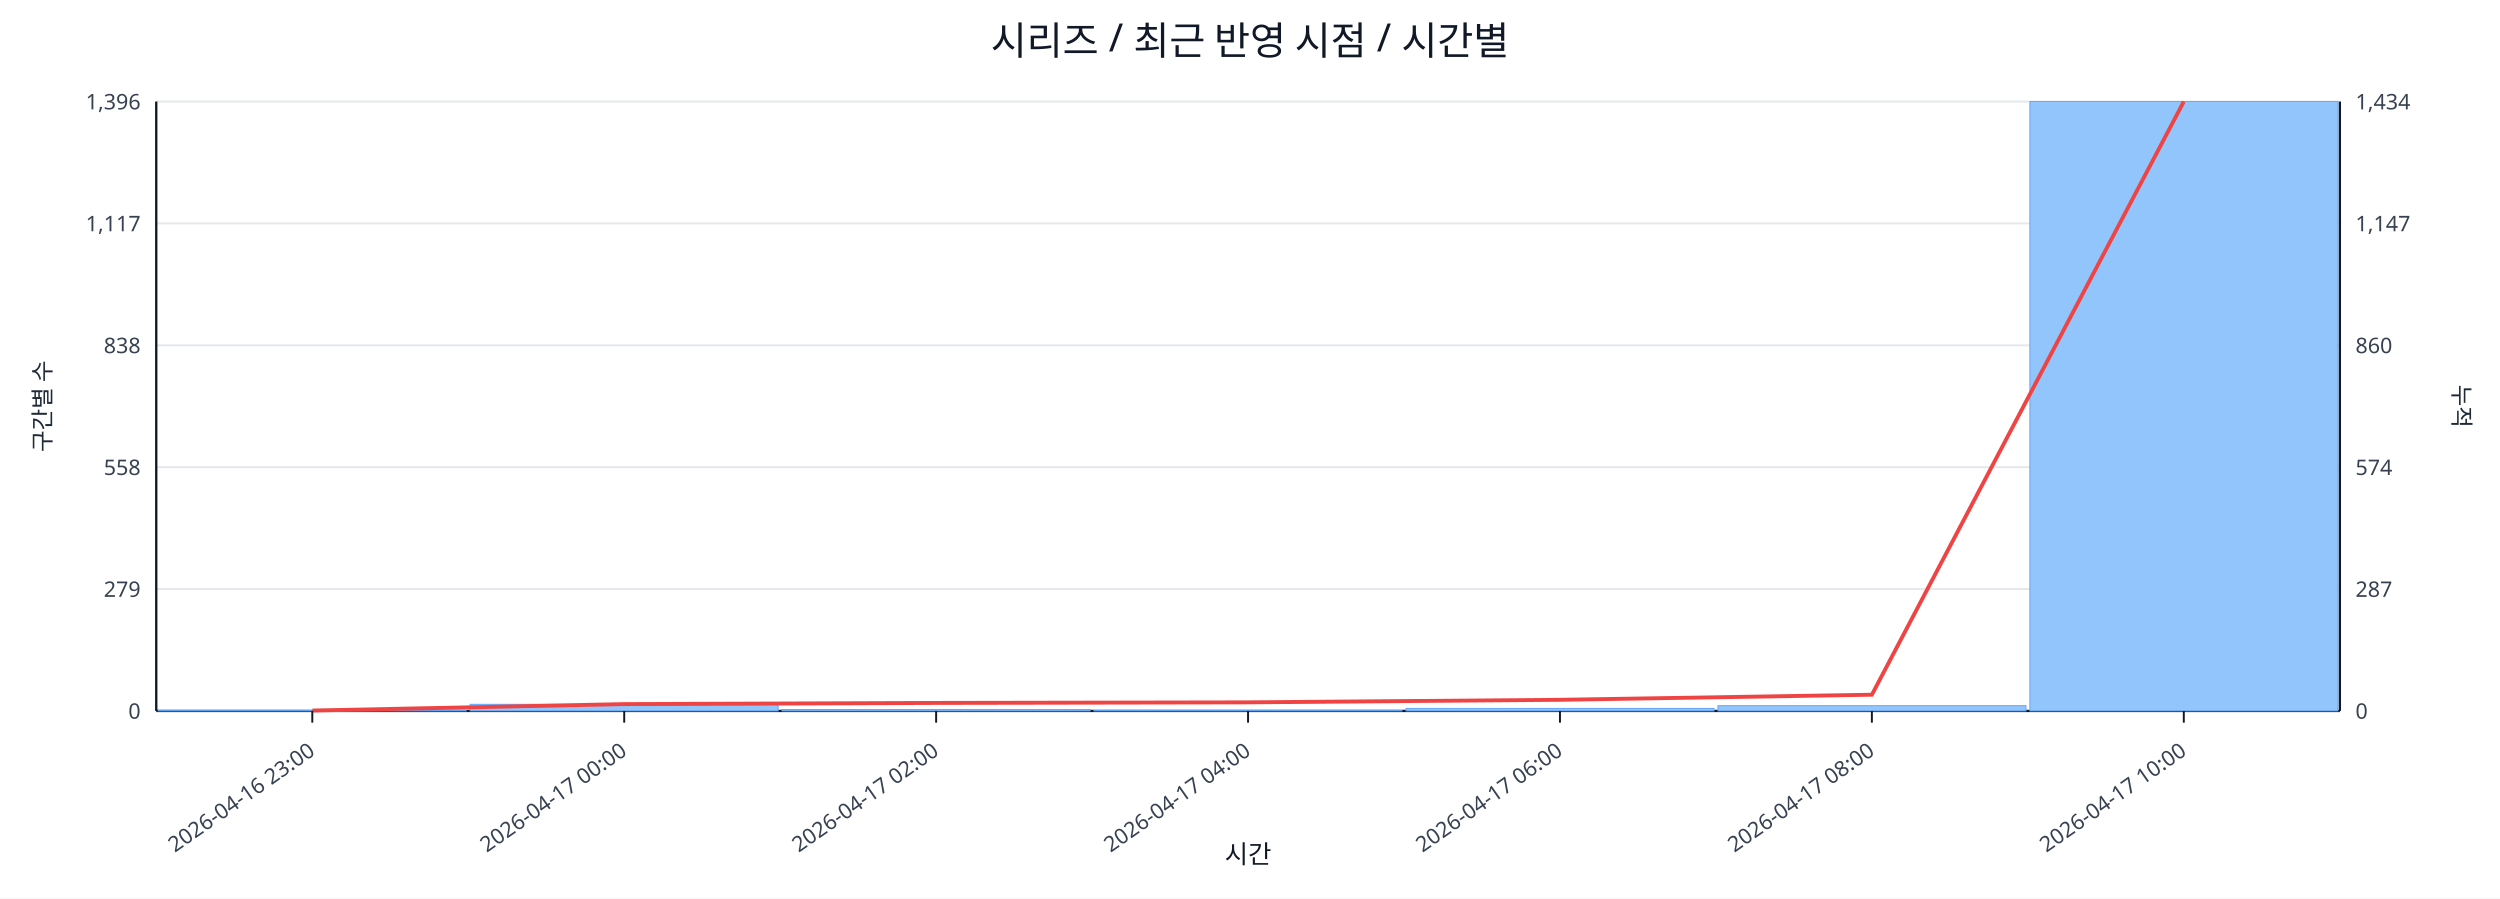
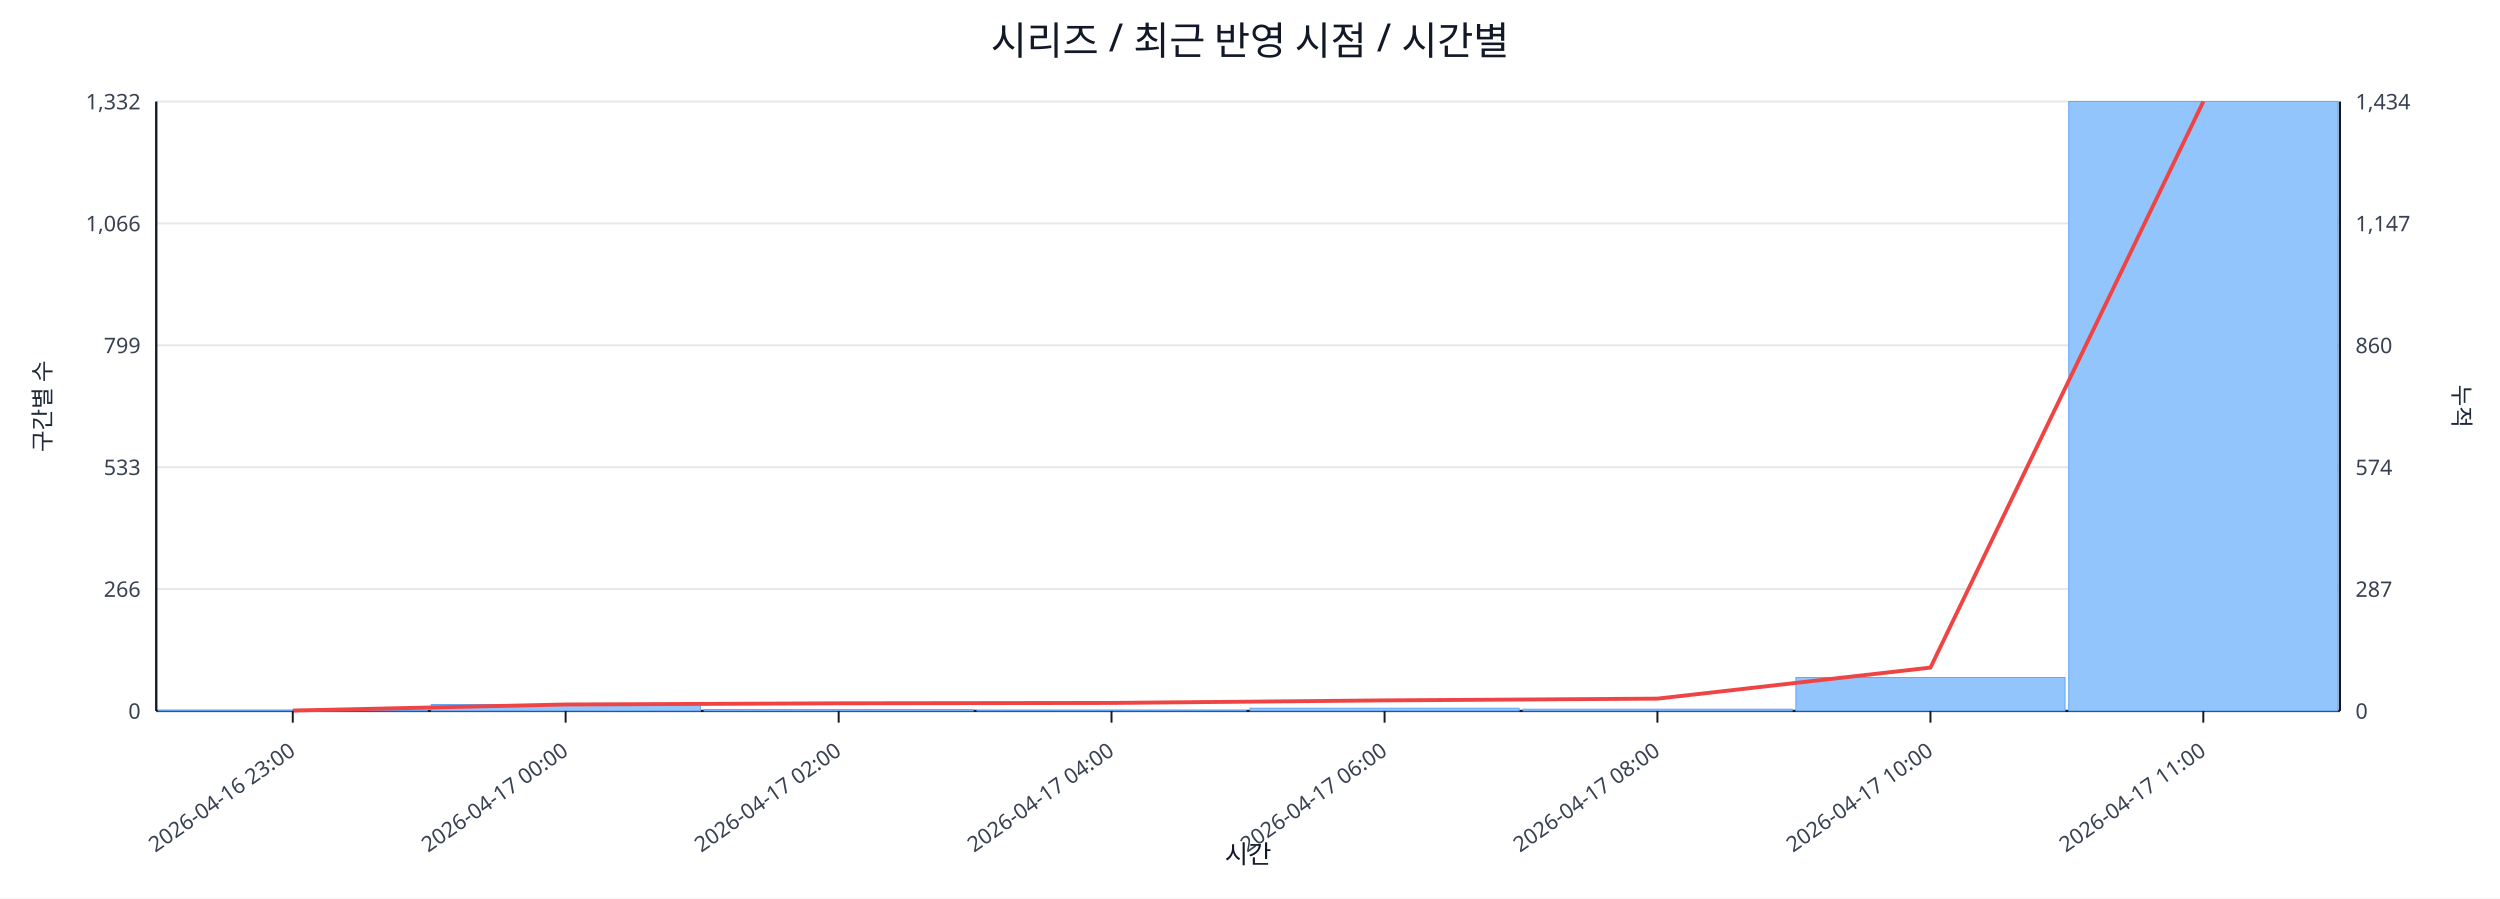
<svg xmlns="http://www.w3.org/2000/svg" width="1280" height="460" viewBox="0 0 1280 460">
  <rect x="0" y="0" width="100%" height="100%" fill="#ffffff" />
  <text x="640.0" y="28" font-size="20" text-anchor="middle" font-family="sans-serif" fill="#111827">시리즈 / 최근 반영 시점 / 시간별</text>
  <line x1="80.0" y1="52.0" x2="1198.0" y2="52.0" stroke="#e5e7eb" stroke-width="1" />
-   <text x="72.0" y="56.0" font-size="11" text-anchor="end" font-family="sans-serif" fill="#374151">1,396</text>
+   <text x="72.0" y="56.0" font-size="11" text-anchor="end" font-family="sans-serif" fill="#374151">1,332</text>
  <text x="1206.0" y="56.0" font-size="11" text-anchor="start" font-family="sans-serif" fill="#374151">1,434</text>
  <line x1="80.0" y1="114.4" x2="1198.0" y2="114.4" stroke="#e5e7eb" stroke-width="1" />
-   <text x="72.0" y="118.4" font-size="11" text-anchor="end" font-family="sans-serif" fill="#374151">1,117</text>
+   <text x="72.0" y="118.4" font-size="11" text-anchor="end" font-family="sans-serif" fill="#374151">1,066</text>
  <text x="1206.0" y="118.4" font-size="11" text-anchor="start" font-family="sans-serif" fill="#374151">1,147</text>
  <line x1="80.0" y1="176.8" x2="1198.0" y2="176.8" stroke="#e5e7eb" stroke-width="1" />
-   <text x="72.0" y="180.8" font-size="11" text-anchor="end" font-family="sans-serif" fill="#374151">838</text>
+   <text x="72.0" y="180.8" font-size="11" text-anchor="end" font-family="sans-serif" fill="#374151">799</text>
  <text x="1206.0" y="180.8" font-size="11" text-anchor="start" font-family="sans-serif" fill="#374151">860</text>
  <line x1="80.0" y1="239.2" x2="1198.0" y2="239.2" stroke="#e5e7eb" stroke-width="1" />
-   <text x="72.0" y="243.2" font-size="11" text-anchor="end" font-family="sans-serif" fill="#374151">558</text>
+   <text x="72.0" y="243.2" font-size="11" text-anchor="end" font-family="sans-serif" fill="#374151">533</text>
  <text x="1206.0" y="243.2" font-size="11" text-anchor="start" font-family="sans-serif" fill="#374151">574</text>
  <line x1="80.0" y1="301.6" x2="1198.0" y2="301.6" stroke="#e5e7eb" stroke-width="1" />
-   <text x="72.0" y="305.6" font-size="11" text-anchor="end" font-family="sans-serif" fill="#374151">279</text>
+   <text x="72.0" y="305.6" font-size="11" text-anchor="end" font-family="sans-serif" fill="#374151">266</text>
  <text x="1206.0" y="305.6" font-size="11" text-anchor="start" font-family="sans-serif" fill="#374151">287</text>
  <line x1="80.0" y1="364.0" x2="1198.0" y2="364.0" stroke="#e5e7eb" stroke-width="1" />
  <text x="72.0" y="368.0" font-size="11" text-anchor="end" font-family="sans-serif" fill="#374151">0</text>
  <text x="1206.0" y="368.0" font-size="11" text-anchor="start" font-family="sans-serif" fill="#374151">0</text>
  <line x1="80.0" y1="364.0" x2="1198.0" y2="364.0" stroke="#111827" stroke-width="1.2" />
  <line x1="80.0" y1="52.0" x2="80.0" y2="364.0" stroke="#111827" stroke-width="1.2" />
  <line x1="1198.0" y1="52.0" x2="1198.0" y2="364.0" stroke="#111827" stroke-width="1.2" />
-   <rect x="81.0" y="363.8" width="157.7" height="0.2" fill="#93c5fd" stroke="#60a5fa" stroke-width="0.5" />
-   <rect x="240.7" y="360.6" width="157.7" height="3.4" fill="#93c5fd" stroke="#60a5fa" stroke-width="0.5" />
-   <rect x="400.4" y="363.3" width="157.7" height="0.7" fill="#93c5fd" stroke="#60a5fa" stroke-width="0.5" />
-   <rect x="560.1" y="363.8" width="157.7" height="0.2" fill="#93c5fd" stroke="#60a5fa" stroke-width="0.5" />
-   <rect x="719.9" y="362.7" width="157.7" height="1.3" fill="#93c5fd" stroke="#60a5fa" stroke-width="0.5" />
-   <rect x="879.6" y="361.3" width="157.7" height="2.7" fill="#93c5fd" stroke="#60a5fa" stroke-width="0.5" />
-   <rect x="1039.3" y="52.0" width="157.7" height="312.0" fill="#93c5fd" stroke="#60a5fa" stroke-width="0.5" />
-   <polyline fill="none" stroke="#ef4444" stroke-width="2" points="159.9,363.8 319.6,360.5 479.3,359.9 639.0,359.6 798.7,358.3 958.4,355.7 1118.1,52.0" />
-   <line x1="159.9" y1="364.0" x2="159.9" y2="370.0" stroke="#111827" stroke-width="1" />
-   <text x="161.9" y="386.0" font-size="11" text-anchor="end" transform="rotate(-35 161.9 386.0)" font-family="sans-serif" fill="#374151">2026-04-16 23:00</text>
-   <line x1="319.6" y1="364.0" x2="319.6" y2="370.0" stroke="#111827" stroke-width="1" />
-   <text x="321.6" y="386.0" font-size="11" text-anchor="end" transform="rotate(-35 321.6 386.0)" font-family="sans-serif" fill="#374151">2026-04-17 00:00</text>
-   <line x1="479.3" y1="364.0" x2="479.3" y2="370.0" stroke="#111827" stroke-width="1" />
-   <text x="481.3" y="386.0" font-size="11" text-anchor="end" transform="rotate(-35 481.3 386.0)" font-family="sans-serif" fill="#374151">2026-04-17 02:00</text>
-   <line x1="639.0" y1="364.0" x2="639.0" y2="370.0" stroke="#111827" stroke-width="1" />
-   <text x="641.0" y="386.0" font-size="11" text-anchor="end" transform="rotate(-35 641.0 386.0)" font-family="sans-serif" fill="#374151">2026-04-17 04:00</text>
-   <line x1="798.7" y1="364.0" x2="798.7" y2="370.0" stroke="#111827" stroke-width="1" />
-   <text x="800.7" y="386.0" font-size="11" text-anchor="end" transform="rotate(-35 800.7 386.0)" font-family="sans-serif" fill="#374151">2026-04-17 06:00</text>
-   <line x1="958.4" y1="364.0" x2="958.4" y2="370.0" stroke="#111827" stroke-width="1" />
-   <text x="960.4" y="386.0" font-size="11" text-anchor="end" transform="rotate(-35 960.4 386.0)" font-family="sans-serif" fill="#374151">2026-04-17 08:00</text>
-   <line x1="1118.1" y1="364.0" x2="1118.1" y2="370.0" stroke="#111827" stroke-width="1" />
-   <text x="1120.1" y="386.0" font-size="11" text-anchor="end" transform="rotate(-35 1120.1 386.0)" font-family="sans-serif" fill="#374151">2026-04-17 10:00</text>
+   <rect x="81.0" y="363.8" width="137.8" height="0.2" fill="#93c5fd" stroke="#60a5fa" stroke-width="0.5" />
+   <rect x="220.8" y="360.7" width="137.8" height="3.3" fill="#93c5fd" stroke="#60a5fa" stroke-width="0.5" />
+   <rect x="360.5" y="363.3" width="137.8" height="0.7" fill="#93c5fd" stroke="#60a5fa" stroke-width="0.5" />
+   <rect x="500.2" y="363.8" width="137.8" height="0.2" fill="#93c5fd" stroke="#60a5fa" stroke-width="0.5" />
+   <rect x="640.0" y="362.6" width="137.8" height="1.4" fill="#93c5fd" stroke="#60a5fa" stroke-width="0.5" />
+   <rect x="779.8" y="363.1" width="137.8" height="0.9" fill="#93c5fd" stroke="#60a5fa" stroke-width="0.5" />
+   <rect x="919.5" y="346.9" width="137.8" height="17.1" fill="#93c5fd" stroke="#60a5fa" stroke-width="0.5" />
+   <rect x="1059.2" y="52.0" width="137.8" height="312.0" fill="#93c5fd" stroke="#60a5fa" stroke-width="0.5" />
+   <polyline fill="none" stroke="#ef4444" stroke-width="2" points="149.9,363.8 289.6,360.7 429.4,360.1 569.1,359.9 708.9,358.6 848.6,357.7 988.4,341.8 1128.1,52.0" />
+   <line x1="149.9" y1="364.0" x2="149.9" y2="370.0" stroke="#111827" stroke-width="1" />
+   <text x="151.9" y="386.0" font-size="11" text-anchor="end" transform="rotate(-35 151.9 386.0)" font-family="sans-serif" fill="#374151">2026-04-16 23:00</text>
+   <line x1="289.6" y1="364.0" x2="289.6" y2="370.0" stroke="#111827" stroke-width="1" />
+   <text x="291.6" y="386.0" font-size="11" text-anchor="end" transform="rotate(-35 291.6 386.0)" font-family="sans-serif" fill="#374151">2026-04-17 00:00</text>
+   <line x1="429.4" y1="364.0" x2="429.4" y2="370.0" stroke="#111827" stroke-width="1" />
+   <text x="431.4" y="386.0" font-size="11" text-anchor="end" transform="rotate(-35 431.4 386.0)" font-family="sans-serif" fill="#374151">2026-04-17 02:00</text>
+   <line x1="569.1" y1="364.0" x2="569.1" y2="370.0" stroke="#111827" stroke-width="1" />
+   <text x="571.1" y="386.0" font-size="11" text-anchor="end" transform="rotate(-35 571.1 386.0)" font-family="sans-serif" fill="#374151">2026-04-17 04:00</text>
+   <line x1="708.9" y1="364.0" x2="708.9" y2="370.0" stroke="#111827" stroke-width="1" />
+   <text x="710.9" y="386.0" font-size="11" text-anchor="end" transform="rotate(-35 710.9 386.0)" font-family="sans-serif" fill="#374151">2026-04-17 06:00</text>
+   <line x1="848.6" y1="364.0" x2="848.6" y2="370.0" stroke="#111827" stroke-width="1" />
+   <text x="850.6" y="386.0" font-size="11" text-anchor="end" transform="rotate(-35 850.6 386.0)" font-family="sans-serif" fill="#374151">2026-04-17 08:00</text>
+   <line x1="988.4" y1="364.0" x2="988.4" y2="370.0" stroke="#111827" stroke-width="1" />
+   <text x="990.4" y="386.0" font-size="11" text-anchor="end" transform="rotate(-35 990.4 386.0)" font-family="sans-serif" fill="#374151">2026-04-17 10:00</text>
+   <line x1="1128.1" y1="364.0" x2="1128.1" y2="370.0" stroke="#111827" stroke-width="1" />
+   <text x="1130.1" y="386.0" font-size="11" text-anchor="end" transform="rotate(-35 1130.1 386.0)" font-family="sans-serif" fill="#374151">2026-04-17 11:00</text>
  <text x="26" y="208.0" font-size="12" transform="rotate(-90 26 208.0)" text-anchor="middle" font-family="sans-serif" fill="#1f2937">구간별 수</text>
  <text x="1256.0" y="208.0" font-size="12" transform="rotate(90 1256.0 208.0)" text-anchor="middle" font-family="sans-serif" fill="#1f2937">누적</text>
  <text x="639.0" y="442.0" font-size="13" text-anchor="middle" font-family="sans-serif" fill="#111827">시간</text>
</svg>
